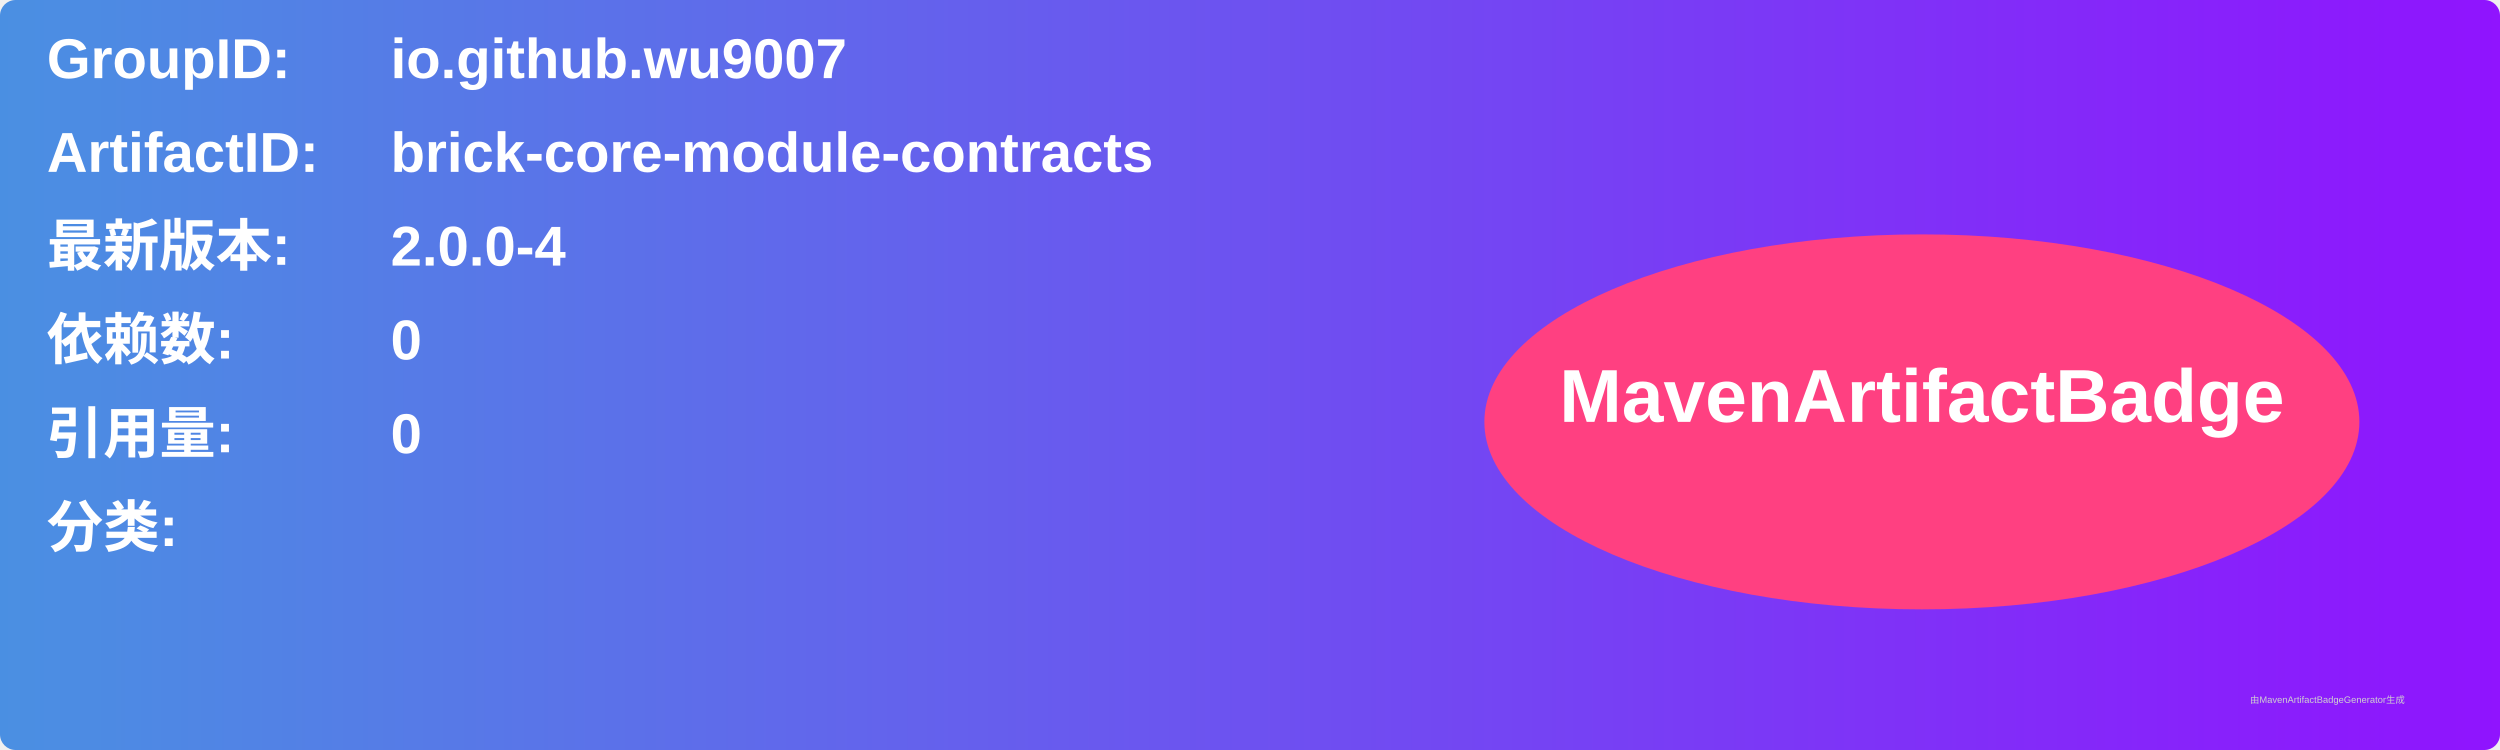
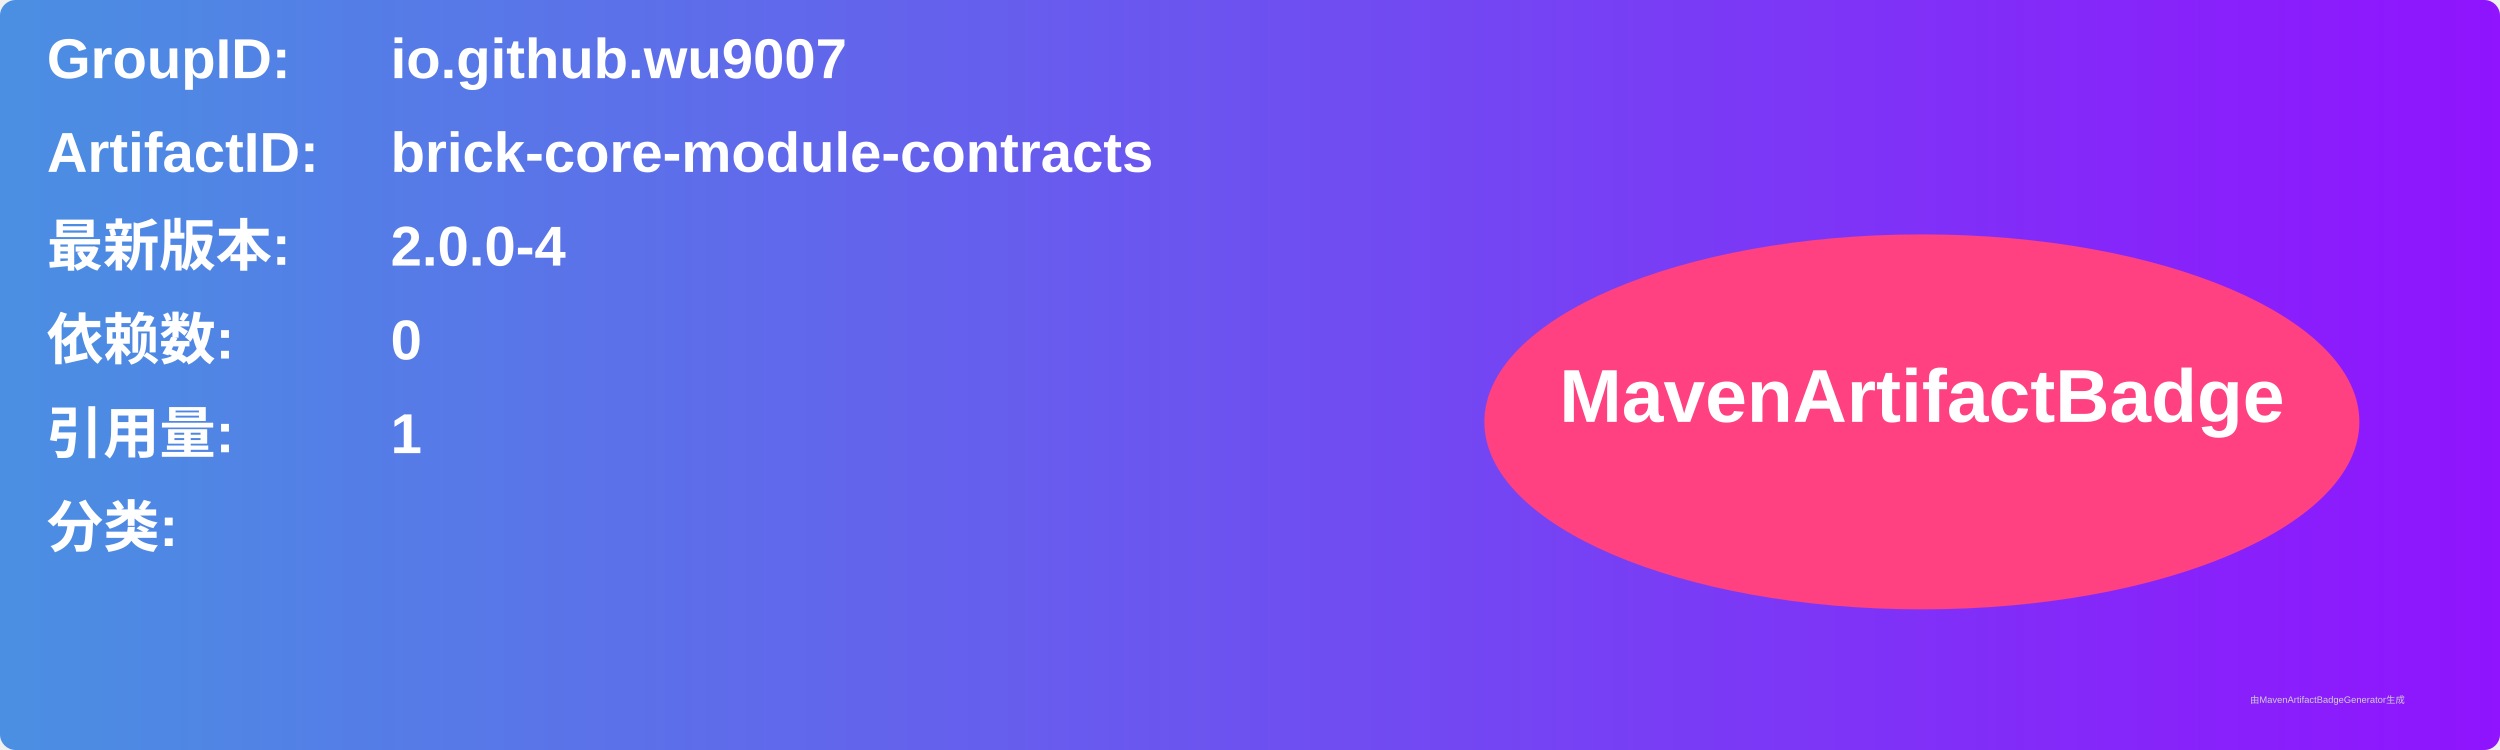
<svg xmlns="http://www.w3.org/2000/svg" width="800" height="240" viewBox="0 0 800 240">
  <linearGradient id="grad" x1="0%" y1="0%" x2="100%" y2="0%">
    <stop offset="0%" stop-color="#4a90e2" />
    <stop offset="100%" stop-color="#9013fe" />
  </linearGradient>
  <rect width="100%" height="100%" rx="5" ry="5" fill="url(#grad)" />
  <g transform="translate(15, 15)">
    <text x="0" y="10" font-family="Arial" font-size="18" fill="white" font-weight="bold" width="260">GroupID:</text>
    <text x="110" y="10" font-family="Arial" font-size="18" fill="white" font-weight="bold" width="460">io.github.wu9007</text>
    <text x="0" y="40" font-family="Arial" font-size="18" fill="white" font-weight="bold" width="260">ArtifactID:</text>
    <text x="110" y="40" font-family="Arial" font-size="18" fill="white" font-weight="bold" width="460">brick-core-module-contracts</text>
    <text x="0" y="70" font-family="Arial" font-size="18" fill="white" font-weight="bold">最新版本:</text>
    <text x="110" y="70" font-family="Arial" font-size="18" fill="white" font-weight="bold">
      <tspan font-weight="bold">2.0.0-4</tspan>
    </text>
    <text x="0" y="100" font-family="Arial" font-size="18" fill="white" font-weight="bold">依赖数: </text>
    <text x="110" y="100" font-family="Arial" font-size="18" fill="white">
      <tspan font-weight="bold">0</tspan>
    </text>
    <text x="0" y="130" font-family="Arial" font-size="18" fill="white" font-weight="bold">引用量: </text>
    <text x="110" y="130" font-family="Arial" font-size="18" fill="white">
-       <tspan font-weight="bold">0</tspan>
+       <tspan font-weight="bold">1</tspan>
    </text>
    <text x="0" y="160" font-family="Arial" font-size="18" fill="white" font-weight="bold">分类:</text>
    <text x="10" y="190" font-family="Arial" font-size="10" fill="white">
      <tspan font-weight="bold" />
    </text>
    <ellipse cx="600" cy="120" rx="140" ry="60" fill="#ff4081" />
    <text x="600" y="120" text-anchor="middle" font-family="Arial" font-size="24" fill="white" font-weight="bold">MavenArtifactBadge</text>
  </g>
  <text x="720" y="225" font-family="Arial" font-size="3" fill="#d0d0d0">由MavenArtifactBadgeGenerator生成</text>
</svg>
